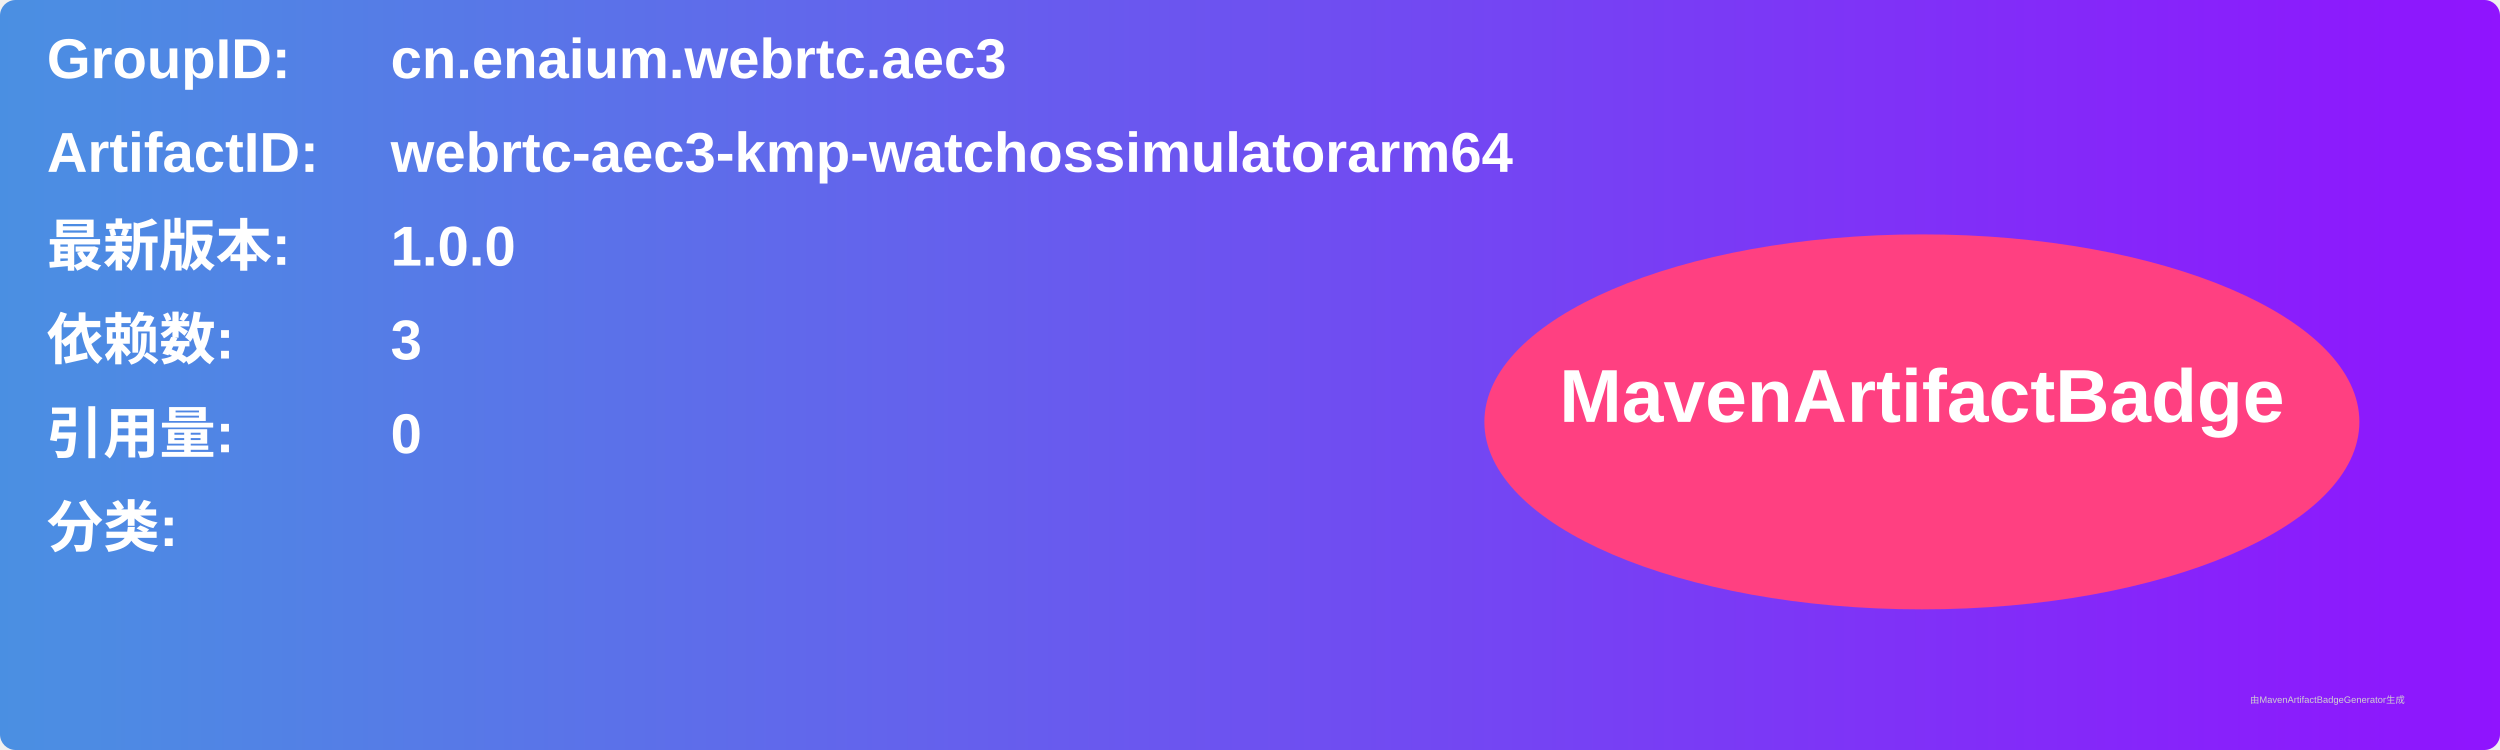
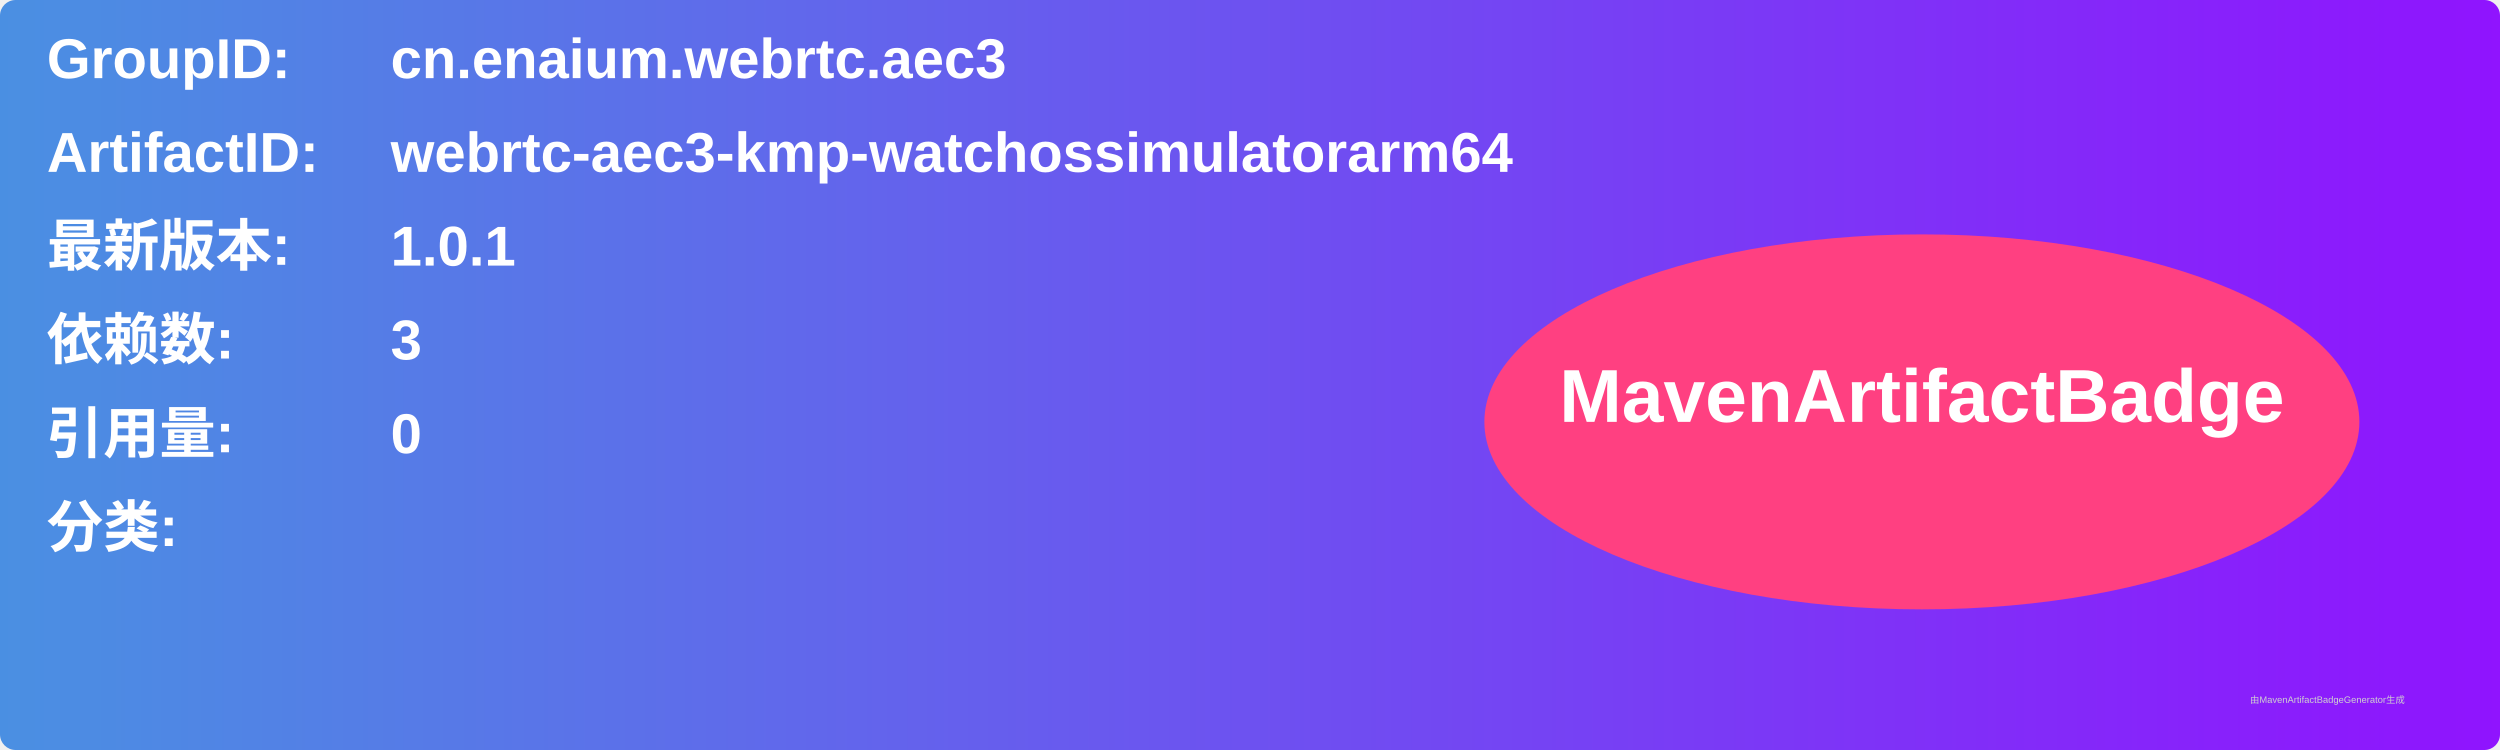
<svg xmlns="http://www.w3.org/2000/svg" width="800" height="240" viewBox="0 0 800 240">
  <linearGradient id="grad" x1="0%" y1="0%" x2="100%" y2="0%">
    <stop offset="0%" stop-color="#4a90e2" />
    <stop offset="100%" stop-color="#9013fe" />
  </linearGradient>
  <rect width="100%" height="100%" rx="5" ry="5" fill="url(#grad)" />
  <g transform="translate(15, 15)">
    <text x="0" y="10" font-family="Arial" font-size="18" fill="white" font-weight="bold" width="260">GroupID:</text>
    <text x="110" y="10" font-family="Arial" font-size="18" fill="white" font-weight="bold" width="460">cn.enaium.webrtc.aec3</text>
    <text x="0" y="40" font-family="Arial" font-size="18" fill="white" font-weight="bold" width="260">ArtifactID:</text>
    <text x="110" y="40" font-family="Arial" font-size="18" fill="white" font-weight="bold" width="460">webrtc-aec3-kmp-watchossimulatorarm64</text>
    <text x="0" y="70" font-family="Arial" font-size="18" fill="white" font-weight="bold">最新版本:</text>
    <text x="110" y="70" font-family="Arial" font-size="18" fill="white" font-weight="bold">
-       <tspan font-weight="bold">1.0.0</tspan>
+       <tspan font-weight="bold">1.0.1</tspan>
    </text>
    <text x="0" y="100" font-family="Arial" font-size="18" fill="white" font-weight="bold">依赖数: </text>
    <text x="110" y="100" font-family="Arial" font-size="18" fill="white">
      <tspan font-weight="bold">3</tspan>
    </text>
    <text x="0" y="130" font-family="Arial" font-size="18" fill="white" font-weight="bold">引用量: </text>
    <text x="110" y="130" font-family="Arial" font-size="18" fill="white">
      <tspan font-weight="bold">0</tspan>
    </text>
    <text x="0" y="160" font-family="Arial" font-size="18" fill="white" font-weight="bold">分类:</text>
    <text x="10" y="190" font-family="Arial" font-size="10" fill="white">
      <tspan font-weight="bold" />
    </text>
    <ellipse cx="600" cy="120" rx="140" ry="60" fill="#ff4081" />
    <text x="600" y="120" text-anchor="middle" font-family="Arial" font-size="24" fill="white" font-weight="bold">MavenArtifactBadge</text>
  </g>
  <text x="720" y="225" font-family="Arial" font-size="3" fill="#d0d0d0">由MavenArtifactBadgeGenerator生成</text>
</svg>
